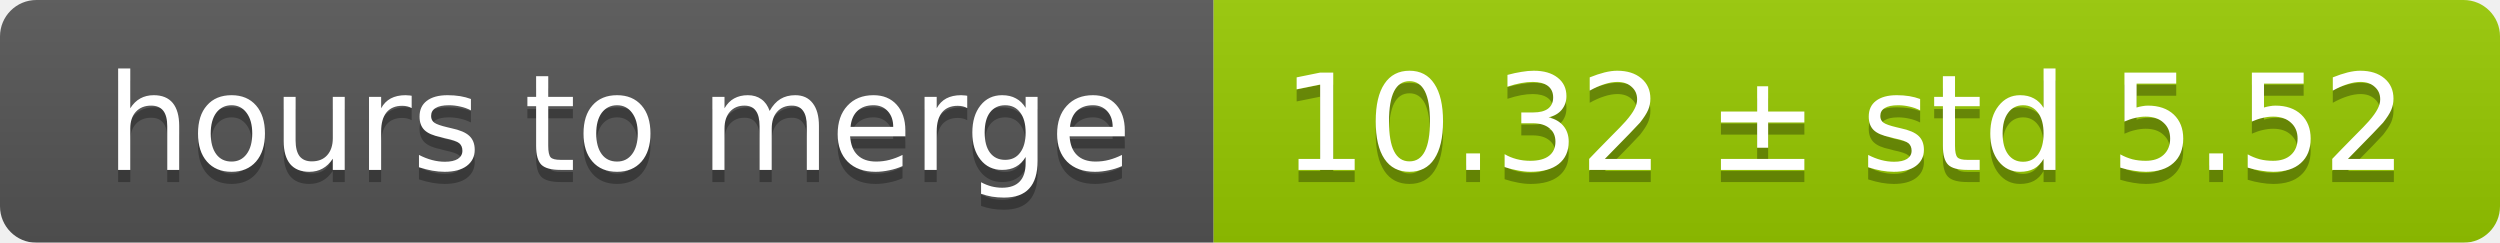
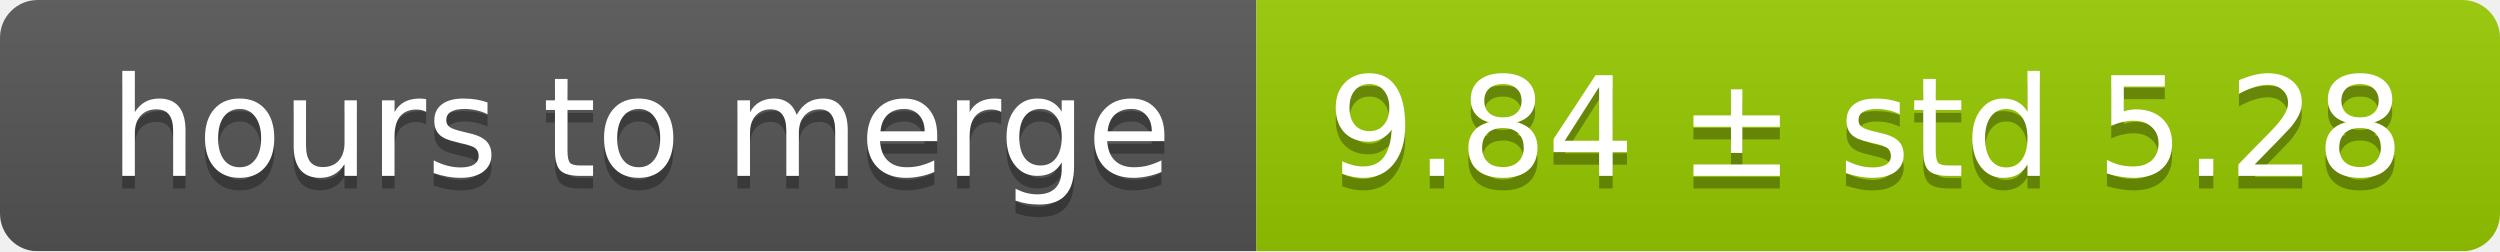
- <svg xmlns="http://www.w3.org/2000/svg" width="206" height="20">
+ <svg xmlns="http://www.w3.org/2000/svg" width="199" height="20">
  <linearGradient id="smooth" x2="0" y2="100%">
    <stop offset="0" stop-color="#bbb" stop-opacity=".1" />
    <stop offset="1" stop-opacity=".1" />
  </linearGradient>
  <mask id="round">
-     <rect width="206" height="20" rx="3" fill="#fff" />
+     <rect width="199" height="20" rx="3" fill="#fff" />
  </mask>
  <g mask="url(#round)">
    <rect width="100" height="20" fill="#555" />
-     <rect x="100" width="106" height="20" fill="#97ca00" />
-     <rect width="206" height="20" fill="url(#smooth)" />
+     <rect x="100" width="99" height="20" fill="#97ca00" />
+     <rect width="199" height="20" fill="url(#smooth)" />
  </g>
  <g fill="#fff" text-anchor="middle" font-family="DejaVu Sans,Verdana,Geneva,sans-serif" font-size="11">
    <text x="51" y="15" fill="#010101" fill-opacity=".3">hours to merge</text>
    <text x="51" y="14">hours to merge</text>
-     <text x="152" y="15" fill="#010101" fill-opacity=".3">10.32 ± std 5.52</text>
-     <text x="152" y="14">10.32 ± std 5.52</text>
+     <text x="148.5" y="15" fill="#010101" fill-opacity=".3">9.84 ± std 5.28</text>
+     <text x="148.5" y="14">9.84 ± std 5.28</text>
  </g>
</svg>
